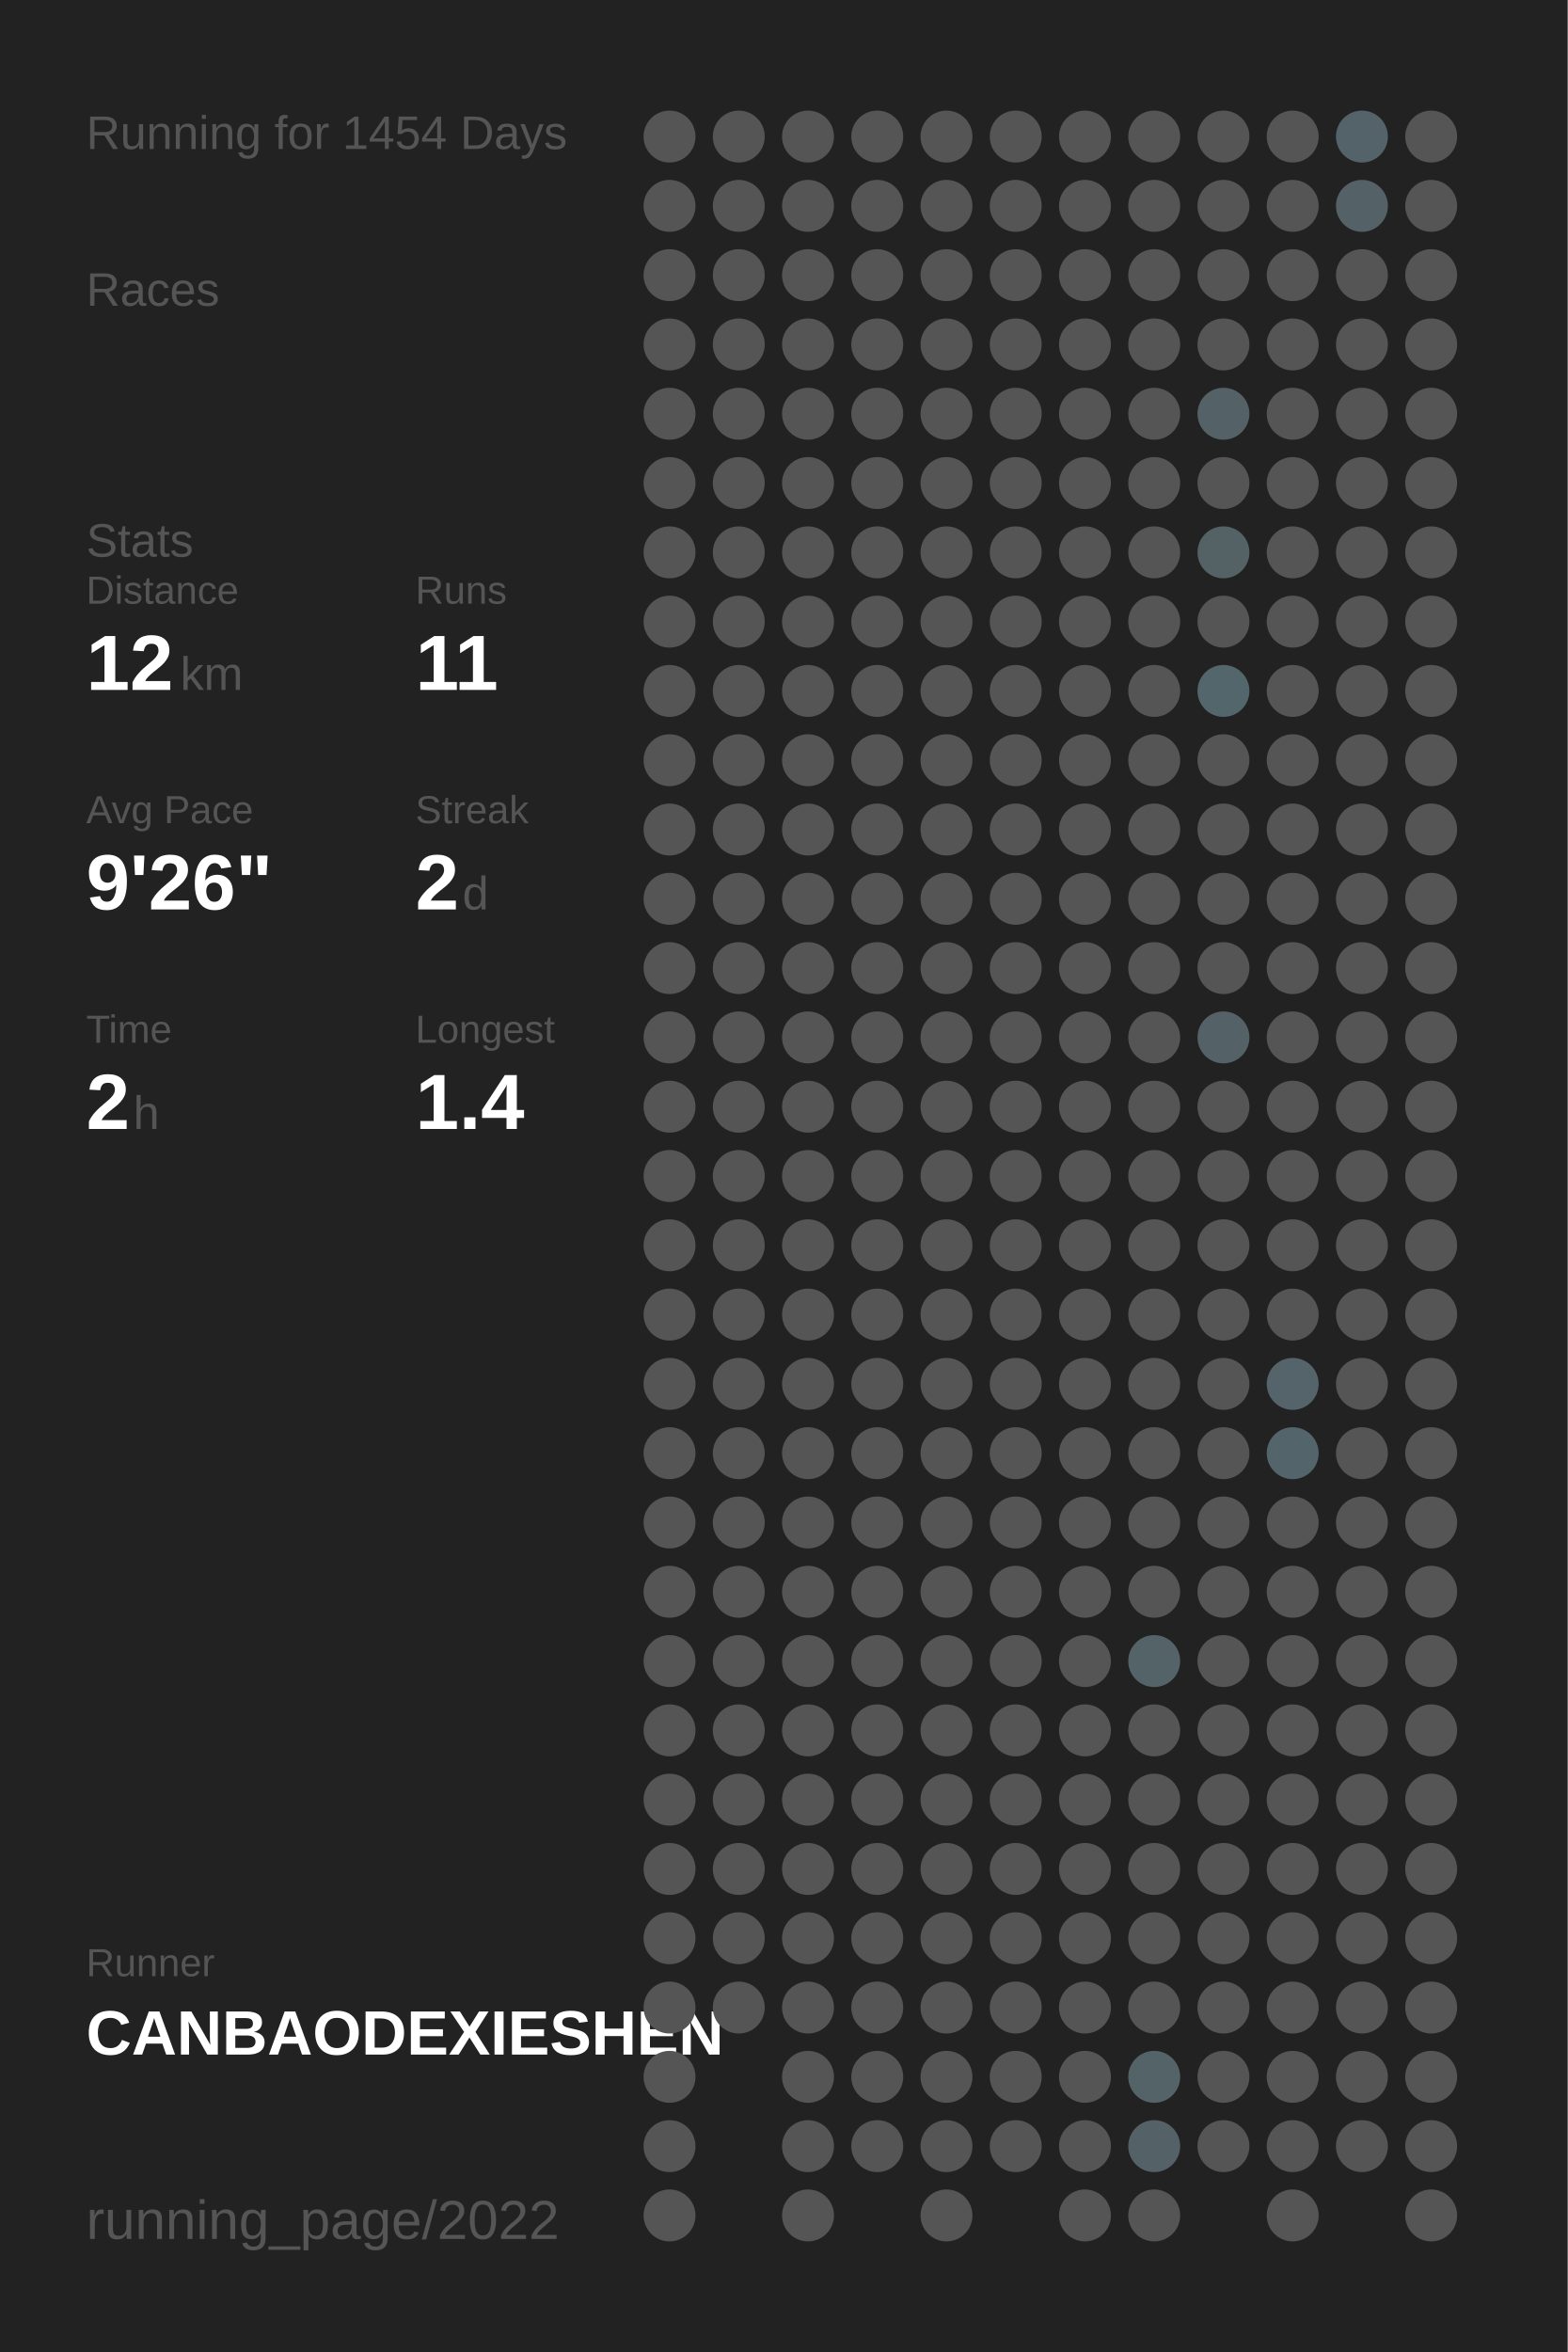
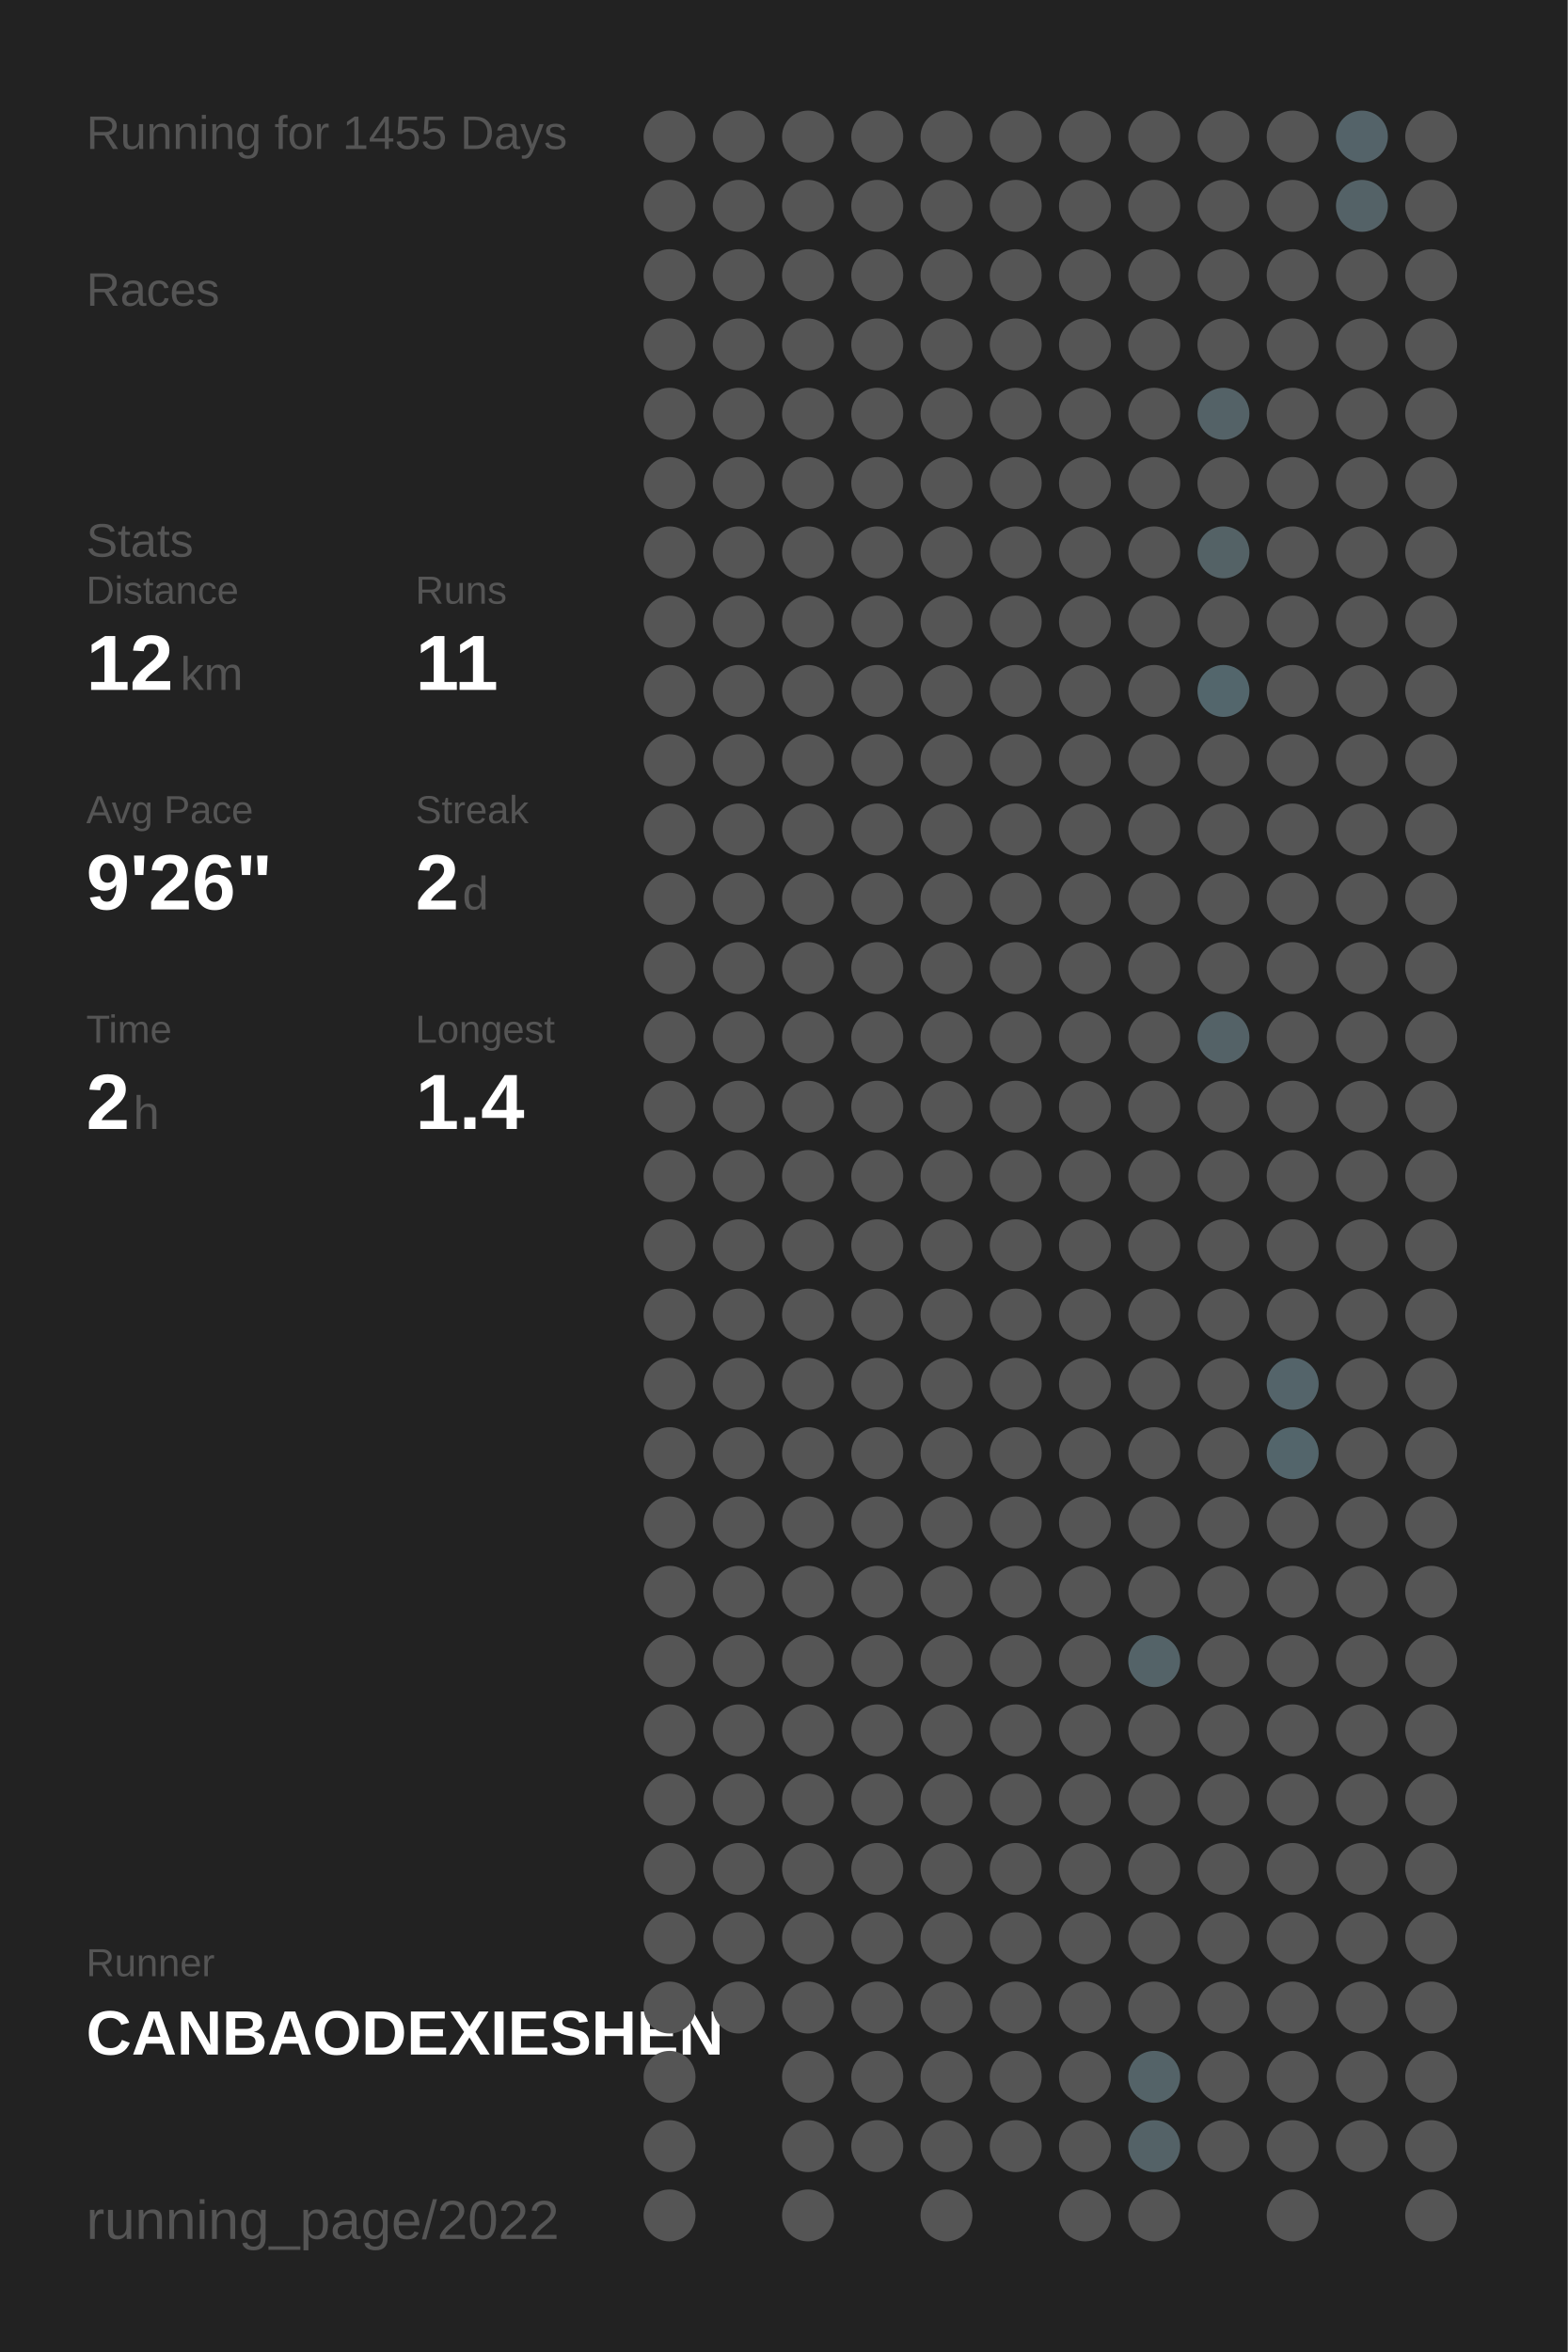
<svg xmlns="http://www.w3.org/2000/svg" baseProfile="full" height="300mm" version="1.1" viewBox="0,0,200,300" width="200mm">
  <defs />
  <rect fill="#222222" height="300" width="200" x="0" y="0" />
-   <text fill="#555555" style="font-size:6px; font-family:Arial;" x="11" y="19">Running for 1454 Days</text>
+   <text fill="#555555" style="font-size:6px; font-family:Arial;" x="11" y="19">Running for 1455 Days</text>
  <text fill="#555555" style="font-size:6px; font-family:Arial;" x="11" y="39">Races</text>
  <text fill="#555555" style="font-size:6px; font-family:Arial;" x="11" y="71">Stats</text>
  <text fill="#555555" style="font-size:5px; font-family:Arial;" x="11" y="77">Distance</text>
  <text fill="#FFFFFF" style="font-size:10px; font-family:Arial; font-weight:bold;" x="11" y="88">12</text>
  <text fill="#555555" style="font-size:6px; font-family:Arial;" x="23" y="88">km</text>
  <text fill="#555555" style="font-size:5px; font-family:Arial;" x="53" y="77">Runs</text>
  <text fill="#FFFFFF" style="font-size:10px; font-family:Arial; font-weight:bold;" x="53" y="88">11</text>
  <text fill="#555555" style="font-size:5px; font-family:Arial;" x="11" y="105">Avg Pace</text>
  <text fill="#FFFFFF" style="font-size:10px; font-family:Arial; font-weight:bold;" x="11" y="116">9'26"</text>
  <text fill="#555555" style="font-size:5px; font-family:Arial;" x="53" y="105">Streak</text>
  <text fill="#FFFFFF" style="font-size:10px; font-family:Arial; font-weight:bold;" x="53" y="116">2</text>
  <text fill="#555555" style="font-size:6px; font-family:Arial;" x="59" y="116">d</text>
  <text fill="#555555" style="font-size:5px; font-family:Arial;" x="11" y="133">Time</text>
  <text fill="#FFFFFF" style="font-size:10px; font-family:Arial; font-weight:bold;" x="11" y="144">2</text>
  <text fill="#555555" style="font-size:6px; font-family:Arial;" x="17" y="144">h</text>
  <text fill="#555555" style="font-size:5px; font-family:Arial;" x="53" y="133">Longest</text>
  <text fill="#FFFFFF" style="font-size:10px; font-family:Arial; font-weight:bold;" x="53" y="144">1.4</text>
  <text fill="#555555" style="font-size:5px; font-family:Arial;" x="11" y="252.065">Runner</text>
  <text fill="#FFFFFF" style="font-size:8px; font-family:Arial; font-weight:bold;" x="11" y="262.065">CANBAODEXIESHEN</text>
  <text fill="#555555" style="font-size:7px; font-family:Arial;" x="11" y="285.581">running_page/2022</text>
  <circle cx="85.417" cy="17.419" fill="#555555" r="3.312" />
  <circle cx="85.417" cy="26.258" fill="#555555" r="3.312" />
  <circle cx="85.417" cy="35.097" fill="#555555" r="3.312" />
  <circle cx="85.417" cy="43.935" fill="#555555" r="3.312" />
  <circle cx="85.417" cy="52.774" fill="#555555" r="3.312" />
  <circle cx="85.417" cy="61.613" fill="#555555" r="3.312" />
  <circle cx="85.417" cy="70.452" fill="#555555" r="3.312" />
  <circle cx="85.417" cy="79.29" fill="#555555" r="3.312" />
  <circle cx="85.417" cy="88.129" fill="#555555" r="3.312" />
  <circle cx="85.417" cy="96.968" fill="#555555" r="3.312" />
  <circle cx="85.417" cy="105.806" fill="#555555" r="3.312" />
  <circle cx="85.417" cy="114.645" fill="#555555" r="3.312" />
  <circle cx="85.417" cy="123.484" fill="#555555" r="3.312" />
  <circle cx="85.417" cy="132.323" fill="#555555" r="3.312" />
  <circle cx="85.417" cy="141.161" fill="#555555" r="3.312" />
  <circle cx="85.417" cy="150" fill="#555555" r="3.312" />
  <circle cx="85.417" cy="158.839" fill="#555555" r="3.312" />
  <circle cx="85.417" cy="167.677" fill="#555555" r="3.312" />
  <circle cx="85.417" cy="176.516" fill="#555555" r="3.312" />
  <circle cx="85.417" cy="185.355" fill="#555555" r="3.312" />
  <circle cx="85.417" cy="194.194" fill="#555555" r="3.312" />
  <circle cx="85.417" cy="203.032" fill="#555555" r="3.312" />
  <circle cx="85.417" cy="211.871" fill="#555555" r="3.312" />
  <circle cx="85.417" cy="220.71" fill="#555555" r="3.312" />
  <circle cx="85.417" cy="229.548" fill="#555555" r="3.312" />
  <circle cx="85.417" cy="238.387" fill="#555555" r="3.312" />
  <circle cx="85.417" cy="247.226" fill="#555555" r="3.312" />
  <circle cx="85.417" cy="256.065" fill="#555555" r="3.312" />
  <circle cx="85.417" cy="264.903" fill="#555555" r="3.312" />
  <circle cx="85.417" cy="273.742" fill="#555555" r="3.312" />
  <circle cx="85.417" cy="282.581" fill="#555555" r="3.312" />
  <circle cx="94.25" cy="17.419" fill="#555555" r="3.312" />
  <circle cx="94.25" cy="26.258" fill="#555555" r="3.312" />
  <circle cx="94.25" cy="35.097" fill="#555555" r="3.312" />
  <circle cx="94.25" cy="43.935" fill="#555555" r="3.312" />
  <circle cx="94.25" cy="52.774" fill="#555555" r="3.312" />
  <circle cx="94.25" cy="61.613" fill="#555555" r="3.312" />
  <circle cx="94.25" cy="70.452" fill="#555555" r="3.312" />
  <circle cx="94.25" cy="79.29" fill="#555555" r="3.312" />
  <circle cx="94.25" cy="88.129" fill="#555555" r="3.312" />
  <circle cx="94.25" cy="96.968" fill="#555555" r="3.312" />
  <circle cx="94.25" cy="105.806" fill="#555555" r="3.312" />
  <circle cx="94.25" cy="114.645" fill="#555555" r="3.312" />
  <circle cx="94.25" cy="123.484" fill="#555555" r="3.312" />
  <circle cx="94.25" cy="132.323" fill="#555555" r="3.312" />
  <circle cx="94.25" cy="141.161" fill="#555555" r="3.312" />
  <circle cx="94.25" cy="150" fill="#555555" r="3.312" />
  <circle cx="94.25" cy="158.839" fill="#555555" r="3.312" />
  <circle cx="94.25" cy="167.677" fill="#555555" r="3.312" />
  <circle cx="94.25" cy="176.516" fill="#555555" r="3.312" />
  <circle cx="94.25" cy="185.355" fill="#555555" r="3.312" />
  <circle cx="94.25" cy="194.194" fill="#555555" r="3.312" />
  <circle cx="94.25" cy="203.032" fill="#555555" r="3.312" />
  <circle cx="94.25" cy="211.871" fill="#555555" r="3.312" />
  <circle cx="94.25" cy="220.71" fill="#555555" r="3.312" />
  <circle cx="94.25" cy="229.548" fill="#555555" r="3.312" />
  <circle cx="94.25" cy="238.387" fill="#555555" r="3.312" />
  <circle cx="94.25" cy="247.226" fill="#555555" r="3.312" />
  <circle cx="94.25" cy="256.065" fill="#555555" r="3.312" />
  <circle cx="103.083" cy="17.419" fill="#555555" r="3.312" />
  <circle cx="103.083" cy="26.258" fill="#555555" r="3.312" />
  <circle cx="103.083" cy="35.097" fill="#555555" r="3.312" />
  <circle cx="103.083" cy="43.935" fill="#555555" r="3.312" />
  <circle cx="103.083" cy="52.774" fill="#555555" r="3.312" />
  <circle cx="103.083" cy="61.613" fill="#555555" r="3.312" />
  <circle cx="103.083" cy="70.452" fill="#555555" r="3.312" />
  <circle cx="103.083" cy="79.29" fill="#555555" r="3.312" />
  <circle cx="103.083" cy="88.129" fill="#555555" r="3.312" />
  <circle cx="103.083" cy="96.968" fill="#555555" r="3.312" />
  <circle cx="103.083" cy="105.806" fill="#555555" r="3.312" />
  <circle cx="103.083" cy="114.645" fill="#555555" r="3.312" />
  <circle cx="103.083" cy="123.484" fill="#555555" r="3.312" />
  <circle cx="103.083" cy="132.323" fill="#555555" r="3.312" />
  <circle cx="103.083" cy="141.161" fill="#555555" r="3.312" />
  <circle cx="103.083" cy="150" fill="#555555" r="3.312" />
  <circle cx="103.083" cy="158.839" fill="#555555" r="3.312" />
  <circle cx="103.083" cy="167.677" fill="#555555" r="3.312" />
  <circle cx="103.083" cy="176.516" fill="#555555" r="3.312" />
  <circle cx="103.083" cy="185.355" fill="#555555" r="3.312" />
  <circle cx="103.083" cy="194.194" fill="#555555" r="3.312" />
  <circle cx="103.083" cy="203.032" fill="#555555" r="3.312" />
  <circle cx="103.083" cy="211.871" fill="#555555" r="3.312" />
  <circle cx="103.083" cy="220.71" fill="#555555" r="3.312" />
  <circle cx="103.083" cy="229.548" fill="#555555" r="3.312" />
  <circle cx="103.083" cy="238.387" fill="#555555" r="3.312" />
  <circle cx="103.083" cy="247.226" fill="#555555" r="3.312" />
  <circle cx="103.083" cy="256.065" fill="#555555" r="3.312" />
  <circle cx="103.083" cy="264.903" fill="#555555" r="3.312" />
  <circle cx="103.083" cy="273.742" fill="#555555" r="3.312" />
  <circle cx="103.083" cy="282.581" fill="#555555" r="3.312" />
  <circle cx="111.917" cy="17.419" fill="#555555" r="3.312" />
  <circle cx="111.917" cy="26.258" fill="#555555" r="3.312" />
  <circle cx="111.917" cy="35.097" fill="#555555" r="3.312" />
  <circle cx="111.917" cy="43.935" fill="#555555" r="3.312" />
  <circle cx="111.917" cy="52.774" fill="#555555" r="3.312" />
  <circle cx="111.917" cy="61.613" fill="#555555" r="3.312" />
  <circle cx="111.917" cy="70.452" fill="#555555" r="3.312" />
  <circle cx="111.917" cy="79.29" fill="#555555" r="3.312" />
  <circle cx="111.917" cy="88.129" fill="#555555" r="3.312" />
  <circle cx="111.917" cy="96.968" fill="#555555" r="3.312" />
  <circle cx="111.917" cy="105.806" fill="#555555" r="3.312" />
  <circle cx="111.917" cy="114.645" fill="#555555" r="3.312" />
  <circle cx="111.917" cy="123.484" fill="#555555" r="3.312" />
  <circle cx="111.917" cy="132.323" fill="#555555" r="3.312" />
  <circle cx="111.917" cy="141.161" fill="#555555" r="3.312" />
  <circle cx="111.917" cy="150" fill="#555555" r="3.312" />
  <circle cx="111.917" cy="158.839" fill="#555555" r="3.312" />
  <circle cx="111.917" cy="167.677" fill="#555555" r="3.312" />
  <circle cx="111.917" cy="176.516" fill="#555555" r="3.312" />
  <circle cx="111.917" cy="185.355" fill="#555555" r="3.312" />
  <circle cx="111.917" cy="194.194" fill="#555555" r="3.312" />
  <circle cx="111.917" cy="203.032" fill="#555555" r="3.312" />
  <circle cx="111.917" cy="211.871" fill="#555555" r="3.312" />
  <circle cx="111.917" cy="220.71" fill="#555555" r="3.312" />
  <circle cx="111.917" cy="229.548" fill="#555555" r="3.312" />
  <circle cx="111.917" cy="238.387" fill="#555555" r="3.312" />
  <circle cx="111.917" cy="247.226" fill="#555555" r="3.312" />
  <circle cx="111.917" cy="256.065" fill="#555555" r="3.312" />
  <circle cx="111.917" cy="264.903" fill="#555555" r="3.312" />
  <circle cx="111.917" cy="273.742" fill="#555555" r="3.312" />
  <circle cx="120.75" cy="17.419" fill="#555555" r="3.312" />
  <circle cx="120.75" cy="26.258" fill="#555555" r="3.312" />
  <circle cx="120.75" cy="35.097" fill="#555555" r="3.312" />
  <circle cx="120.75" cy="43.935" fill="#555555" r="3.312" />
  <circle cx="120.75" cy="52.774" fill="#555555" r="3.312" />
  <circle cx="120.75" cy="61.613" fill="#555555" r="3.312" />
  <circle cx="120.75" cy="70.452" fill="#555555" r="3.312" />
  <circle cx="120.75" cy="79.29" fill="#555555" r="3.312" />
  <circle cx="120.75" cy="88.129" fill="#555555" r="3.312" />
  <circle cx="120.75" cy="96.968" fill="#555555" r="3.312" />
  <circle cx="120.75" cy="105.806" fill="#555555" r="3.312" />
  <circle cx="120.75" cy="114.645" fill="#555555" r="3.312" />
  <circle cx="120.75" cy="123.484" fill="#555555" r="3.312" />
  <circle cx="120.75" cy="132.323" fill="#555555" r="3.312" />
  <circle cx="120.75" cy="141.161" fill="#555555" r="3.312" />
  <circle cx="120.75" cy="150" fill="#555555" r="3.312" />
  <circle cx="120.75" cy="158.839" fill="#555555" r="3.312" />
  <circle cx="120.75" cy="167.677" fill="#555555" r="3.312" />
  <circle cx="120.75" cy="176.516" fill="#555555" r="3.312" />
  <circle cx="120.75" cy="185.355" fill="#555555" r="3.312" />
  <circle cx="120.75" cy="194.194" fill="#555555" r="3.312" />
  <circle cx="120.75" cy="203.032" fill="#555555" r="3.312" />
  <circle cx="120.75" cy="211.871" fill="#555555" r="3.312" />
  <circle cx="120.75" cy="220.71" fill="#555555" r="3.312" />
  <circle cx="120.75" cy="229.548" fill="#555555" r="3.312" />
  <circle cx="120.75" cy="238.387" fill="#555555" r="3.312" />
  <circle cx="120.75" cy="247.226" fill="#555555" r="3.312" />
  <circle cx="120.75" cy="256.065" fill="#555555" r="3.312" />
  <circle cx="120.75" cy="264.903" fill="#555555" r="3.312" />
  <circle cx="120.75" cy="273.742" fill="#555555" r="3.312" />
  <circle cx="120.75" cy="282.581" fill="#555555" r="3.312" />
  <circle cx="129.583" cy="17.419" fill="#555555" r="3.312" />
  <circle cx="129.583" cy="26.258" fill="#555555" r="3.312" />
  <circle cx="129.583" cy="35.097" fill="#555555" r="3.312" />
  <circle cx="129.583" cy="43.935" fill="#555555" r="3.312" />
  <circle cx="129.583" cy="52.774" fill="#555555" r="3.312" />
  <circle cx="129.583" cy="61.613" fill="#555555" r="3.312" />
  <circle cx="129.583" cy="70.452" fill="#555555" r="3.312" />
  <circle cx="129.583" cy="79.29" fill="#555555" r="3.312" />
  <circle cx="129.583" cy="88.129" fill="#555555" r="3.312" />
  <circle cx="129.583" cy="96.968" fill="#555555" r="3.312" />
  <circle cx="129.583" cy="105.806" fill="#555555" r="3.312" />
  <circle cx="129.583" cy="114.645" fill="#555555" r="3.312" />
  <circle cx="129.583" cy="123.484" fill="#555555" r="3.312" />
  <circle cx="129.583" cy="132.323" fill="#555555" r="3.312" />
  <circle cx="129.583" cy="141.161" fill="#555555" r="3.312" />
  <circle cx="129.583" cy="150" fill="#555555" r="3.312" />
  <circle cx="129.583" cy="158.839" fill="#555555" r="3.312" />
  <circle cx="129.583" cy="167.677" fill="#555555" r="3.312" />
  <circle cx="129.583" cy="176.516" fill="#555555" r="3.312" />
  <circle cx="129.583" cy="185.355" fill="#555555" r="3.312" />
  <circle cx="129.583" cy="194.194" fill="#555555" r="3.312" />
  <circle cx="129.583" cy="203.032" fill="#555555" r="3.312" />
  <circle cx="129.583" cy="211.871" fill="#555555" r="3.312" />
  <circle cx="129.583" cy="220.71" fill="#555555" r="3.312" />
  <circle cx="129.583" cy="229.548" fill="#555555" r="3.312" />
  <circle cx="129.583" cy="238.387" fill="#555555" r="3.312" />
  <circle cx="129.583" cy="247.226" fill="#555555" r="3.312" />
  <circle cx="129.583" cy="256.065" fill="#555555" r="3.312" />
  <circle cx="129.583" cy="264.903" fill="#555555" r="3.312" />
  <circle cx="129.583" cy="273.742" fill="#555555" r="3.312" />
  <circle cx="138.417" cy="17.419" fill="#555555" r="3.312" />
  <circle cx="138.417" cy="26.258" fill="#555555" r="3.312" />
  <circle cx="138.417" cy="35.097" fill="#555555" r="3.312" />
  <circle cx="138.417" cy="43.935" fill="#555555" r="3.312" />
  <circle cx="138.417" cy="52.774" fill="#555555" r="3.312" />
  <circle cx="138.417" cy="61.613" fill="#555555" r="3.312" />
  <circle cx="138.417" cy="70.452" fill="#555555" r="3.312" />
  <circle cx="138.417" cy="79.29" fill="#555555" r="3.312" />
  <circle cx="138.417" cy="88.129" fill="#555555" r="3.312" />
  <circle cx="138.417" cy="96.968" fill="#555555" r="3.312" />
  <circle cx="138.417" cy="105.806" fill="#555555" r="3.312" />
  <circle cx="138.417" cy="114.645" fill="#555555" r="3.312" />
  <circle cx="138.417" cy="123.484" fill="#555555" r="3.312" />
  <circle cx="138.417" cy="132.323" fill="#555555" r="3.312" />
  <circle cx="138.417" cy="141.161" fill="#555555" r="3.312" />
  <circle cx="138.417" cy="150" fill="#555555" r="3.312" />
  <circle cx="138.417" cy="158.839" fill="#555555" r="3.312" />
  <circle cx="138.417" cy="167.677" fill="#555555" r="3.312" />
  <circle cx="138.417" cy="176.516" fill="#555555" r="3.312" />
  <circle cx="138.417" cy="185.355" fill="#555555" r="3.312" />
  <circle cx="138.417" cy="194.194" fill="#555555" r="3.312" />
  <circle cx="138.417" cy="203.032" fill="#555555" r="3.312" />
  <circle cx="138.417" cy="211.871" fill="#555555" r="3.312" />
  <circle cx="138.417" cy="220.71" fill="#555555" r="3.312" />
  <circle cx="138.417" cy="229.548" fill="#555555" r="3.312" />
  <circle cx="138.417" cy="238.387" fill="#555555" r="3.312" />
  <circle cx="138.417" cy="247.226" fill="#555555" r="3.312" />
  <circle cx="138.417" cy="256.065" fill="#555555" r="3.312" />
  <circle cx="138.417" cy="264.903" fill="#555555" r="3.312" />
  <circle cx="138.417" cy="273.742" fill="#555555" r="3.312" />
  <circle cx="138.417" cy="282.581" fill="#555555" r="3.312" />
  <circle cx="147.25" cy="17.419" fill="#555555" r="3.312" />
  <circle cx="147.25" cy="26.258" fill="#555555" r="3.312" />
  <circle cx="147.25" cy="35.097" fill="#555555" r="3.312" />
  <circle cx="147.25" cy="43.935" fill="#555555" r="3.312" />
  <circle cx="147.25" cy="52.774" fill="#555555" r="3.312" />
  <circle cx="147.25" cy="61.613" fill="#555555" r="3.312" />
  <circle cx="147.25" cy="70.452" fill="#555555" r="3.312" />
  <circle cx="147.25" cy="79.29" fill="#555555" r="3.312" />
  <circle cx="147.25" cy="88.129" fill="#555555" r="3.312" />
  <circle cx="147.25" cy="96.968" fill="#555555" r="3.312" />
  <circle cx="147.25" cy="105.806" fill="#555555" r="3.312" />
  <circle cx="147.25" cy="114.645" fill="#555555" r="3.312" />
  <circle cx="147.25" cy="123.484" fill="#555555" r="3.312" />
  <circle cx="147.25" cy="132.323" fill="#555555" r="3.312" />
  <circle cx="147.25" cy="141.161" fill="#555555" r="3.312" />
  <circle cx="147.25" cy="150" fill="#555555" r="3.312" />
  <circle cx="147.25" cy="158.839" fill="#555555" r="3.312" />
  <circle cx="147.25" cy="167.677" fill="#555555" r="3.312" />
  <circle cx="147.25" cy="176.516" fill="#555555" r="3.312" />
  <circle cx="147.25" cy="185.355" fill="#555555" r="3.312" />
  <circle cx="147.25" cy="194.194" fill="#555555" r="3.312" />
  <circle cx="147.25" cy="203.032" fill="#555555" r="3.312" />
  <circle cx="147.25" cy="211.871" fill="#546368" r="3.312" />
  <circle cx="147.25" cy="220.71" fill="#555555" r="3.312" />
  <circle cx="147.25" cy="229.548" fill="#555555" r="3.312" />
  <circle cx="147.25" cy="238.387" fill="#555555" r="3.312" />
  <circle cx="147.25" cy="247.226" fill="#555555" r="3.312" />
  <circle cx="147.25" cy="256.065" fill="#555555" r="3.312" />
  <circle cx="147.25" cy="264.903" fill="#546368" r="3.312" />
  <circle cx="147.25" cy="273.742" fill="#546267" r="3.312" />
  <circle cx="147.25" cy="282.581" fill="#555555" r="3.312" />
  <circle cx="156.083" cy="17.419" fill="#555555" r="3.312" />
  <circle cx="156.083" cy="26.258" fill="#555555" r="3.312" />
  <circle cx="156.083" cy="35.097" fill="#555555" r="3.312" />
  <circle cx="156.083" cy="43.935" fill="#555555" r="3.312" />
  <circle cx="156.083" cy="52.774" fill="#546267" r="3.312" />
  <circle cx="156.083" cy="61.613" fill="#555555" r="3.312" />
  <circle cx="156.083" cy="70.452" fill="#546266" r="3.312" />
  <circle cx="156.083" cy="79.29" fill="#555555" r="3.312" />
  <circle cx="156.083" cy="88.129" fill="#53666c" r="3.312" />
  <circle cx="156.083" cy="96.968" fill="#555555" r="3.312" />
  <circle cx="156.083" cy="105.806" fill="#555555" r="3.312" />
  <circle cx="156.083" cy="114.645" fill="#555555" r="3.312" />
  <circle cx="156.083" cy="123.484" fill="#555555" r="3.312" />
  <circle cx="156.083" cy="132.323" fill="#546267" r="3.312" />
  <circle cx="156.083" cy="141.161" fill="#555555" r="3.312" />
  <circle cx="156.083" cy="150" fill="#555555" r="3.312" />
  <circle cx="156.083" cy="158.839" fill="#555555" r="3.312" />
  <circle cx="156.083" cy="167.677" fill="#555555" r="3.312" />
  <circle cx="156.083" cy="176.516" fill="#555555" r="3.312" />
  <circle cx="156.083" cy="185.355" fill="#555555" r="3.312" />
  <circle cx="156.083" cy="194.194" fill="#555555" r="3.312" />
  <circle cx="156.083" cy="203.032" fill="#555555" r="3.312" />
  <circle cx="156.083" cy="211.871" fill="#555555" r="3.312" />
  <circle cx="156.083" cy="220.71" fill="#555555" r="3.312" />
  <circle cx="156.083" cy="229.548" fill="#555555" r="3.312" />
  <circle cx="156.083" cy="238.387" fill="#555555" r="3.312" />
  <circle cx="156.083" cy="247.226" fill="#555555" r="3.312" />
  <circle cx="156.083" cy="256.065" fill="#555555" r="3.312" />
  <circle cx="156.083" cy="264.903" fill="#555555" r="3.312" />
  <circle cx="156.083" cy="273.742" fill="#555555" r="3.312" />
  <circle cx="164.917" cy="17.419" fill="#555555" r="3.312" />
  <circle cx="164.917" cy="26.258" fill="#555555" r="3.312" />
  <circle cx="164.917" cy="35.097" fill="#555555" r="3.312" />
  <circle cx="164.917" cy="43.935" fill="#555555" r="3.312" />
  <circle cx="164.917" cy="52.774" fill="#555555" r="3.312" />
  <circle cx="164.917" cy="61.613" fill="#555555" r="3.312" />
  <circle cx="164.917" cy="70.452" fill="#555555" r="3.312" />
  <circle cx="164.917" cy="79.29" fill="#555555" r="3.312" />
  <circle cx="164.917" cy="88.129" fill="#555555" r="3.312" />
  <circle cx="164.917" cy="96.968" fill="#555555" r="3.312" />
  <circle cx="164.917" cy="105.806" fill="#555555" r="3.312" />
  <circle cx="164.917" cy="114.645" fill="#555555" r="3.312" />
  <circle cx="164.917" cy="123.484" fill="#555555" r="3.312" />
  <circle cx="164.917" cy="132.323" fill="#555555" r="3.312" />
  <circle cx="164.917" cy="141.161" fill="#555555" r="3.312" />
  <circle cx="164.917" cy="150" fill="#555555" r="3.312" />
  <circle cx="164.917" cy="158.839" fill="#555555" r="3.312" />
  <circle cx="164.917" cy="167.677" fill="#555555" r="3.312" />
  <circle cx="164.917" cy="176.516" fill="#54646a" r="3.312" />
  <circle cx="164.917" cy="185.355" fill="#53656b" r="3.312" />
  <circle cx="164.917" cy="194.194" fill="#555555" r="3.312" />
  <circle cx="164.917" cy="203.032" fill="#555555" r="3.312" />
  <circle cx="164.917" cy="211.871" fill="#555555" r="3.312" />
  <circle cx="164.917" cy="220.71" fill="#555555" r="3.312" />
  <circle cx="164.917" cy="229.548" fill="#555555" r="3.312" />
  <circle cx="164.917" cy="238.387" fill="#555555" r="3.312" />
  <circle cx="164.917" cy="247.226" fill="#555555" r="3.312" />
  <circle cx="164.917" cy="256.065" fill="#555555" r="3.312" />
  <circle cx="164.917" cy="264.903" fill="#555555" r="3.312" />
  <circle cx="164.917" cy="273.742" fill="#555555" r="3.312" />
  <circle cx="164.917" cy="282.581" fill="#555555" r="3.312" />
  <circle cx="173.75" cy="17.419" fill="#546369" r="3.312" />
  <circle cx="173.75" cy="26.258" fill="#546267" r="3.312" />
  <circle cx="173.75" cy="35.097" fill="#555555" r="3.312" />
  <circle cx="173.75" cy="43.935" fill="#555555" r="3.312" />
  <circle cx="173.75" cy="52.774" fill="#555555" r="3.312" />
  <circle cx="173.75" cy="61.613" fill="#555555" r="3.312" />
  <circle cx="173.75" cy="70.452" fill="#555555" r="3.312" />
  <circle cx="173.75" cy="79.29" fill="#555555" r="3.312" />
  <circle cx="173.75" cy="88.129" fill="#555555" r="3.312" />
  <circle cx="173.75" cy="96.968" fill="#555555" r="3.312" />
  <circle cx="173.75" cy="105.806" fill="#555555" r="3.312" />
  <circle cx="173.75" cy="114.645" fill="#555555" r="3.312" />
  <circle cx="173.75" cy="123.484" fill="#555555" r="3.312" />
  <circle cx="173.75" cy="132.323" fill="#555555" r="3.312" />
  <circle cx="173.75" cy="141.161" fill="#555555" r="3.312" />
  <circle cx="173.75" cy="150" fill="#555555" r="3.312" />
  <circle cx="173.75" cy="158.839" fill="#555555" r="3.312" />
  <circle cx="173.75" cy="167.677" fill="#555555" r="3.312" />
  <circle cx="173.75" cy="176.516" fill="#555555" r="3.312" />
  <circle cx="173.75" cy="185.355" fill="#555555" r="3.312" />
  <circle cx="173.75" cy="194.194" fill="#555555" r="3.312" />
  <circle cx="173.75" cy="203.032" fill="#555555" r="3.312" />
  <circle cx="173.75" cy="211.871" fill="#555555" r="3.312" />
  <circle cx="173.75" cy="220.71" fill="#555555" r="3.312" />
  <circle cx="173.75" cy="229.548" fill="#555555" r="3.312" />
  <circle cx="173.75" cy="238.387" fill="#555555" r="3.312" />
  <circle cx="173.75" cy="247.226" fill="#555555" r="3.312" />
  <circle cx="173.75" cy="256.065" fill="#555555" r="3.312" />
  <circle cx="173.75" cy="264.903" fill="#555555" r="3.312" />
  <circle cx="173.75" cy="273.742" fill="#555555" r="3.312" />
  <circle cx="182.583" cy="17.419" fill="#555555" r="3.312" />
  <circle cx="182.583" cy="26.258" fill="#555555" r="3.312" />
  <circle cx="182.583" cy="35.097" fill="#555555" r="3.312" />
  <circle cx="182.583" cy="43.935" fill="#555555" r="3.312" />
  <circle cx="182.583" cy="52.774" fill="#555555" r="3.312" />
  <circle cx="182.583" cy="61.613" fill="#555555" r="3.312" />
  <circle cx="182.583" cy="70.452" fill="#555555" r="3.312" />
  <circle cx="182.583" cy="79.29" fill="#555555" r="3.312" />
  <circle cx="182.583" cy="88.129" fill="#555555" r="3.312" />
  <circle cx="182.583" cy="96.968" fill="#555555" r="3.312" />
  <circle cx="182.583" cy="105.806" fill="#555555" r="3.312" />
  <circle cx="182.583" cy="114.645" fill="#555555" r="3.312" />
  <circle cx="182.583" cy="123.484" fill="#555555" r="3.312" />
  <circle cx="182.583" cy="132.323" fill="#555555" r="3.312" />
  <circle cx="182.583" cy="141.161" fill="#555555" r="3.312" />
  <circle cx="182.583" cy="150" fill="#555555" r="3.312" />
  <circle cx="182.583" cy="158.839" fill="#555555" r="3.312" />
  <circle cx="182.583" cy="167.677" fill="#555555" r="3.312" />
  <circle cx="182.583" cy="176.516" fill="#555555" r="3.312" />
  <circle cx="182.583" cy="185.355" fill="#555555" r="3.312" />
  <circle cx="182.583" cy="194.194" fill="#555555" r="3.312" />
  <circle cx="182.583" cy="203.032" fill="#555555" r="3.312" />
  <circle cx="182.583" cy="211.871" fill="#555555" r="3.312" />
  <circle cx="182.583" cy="220.71" fill="#555555" r="3.312" />
  <circle cx="182.583" cy="229.548" fill="#555555" r="3.312" />
  <circle cx="182.583" cy="238.387" fill="#555555" r="3.312" />
  <circle cx="182.583" cy="247.226" fill="#555555" r="3.312" />
  <circle cx="182.583" cy="256.065" fill="#555555" r="3.312" />
  <circle cx="182.583" cy="264.903" fill="#555555" r="3.312" />
  <circle cx="182.583" cy="273.742" fill="#555555" r="3.312" />
  <circle cx="182.583" cy="282.581" fill="#555555" r="3.312" />
</svg>
